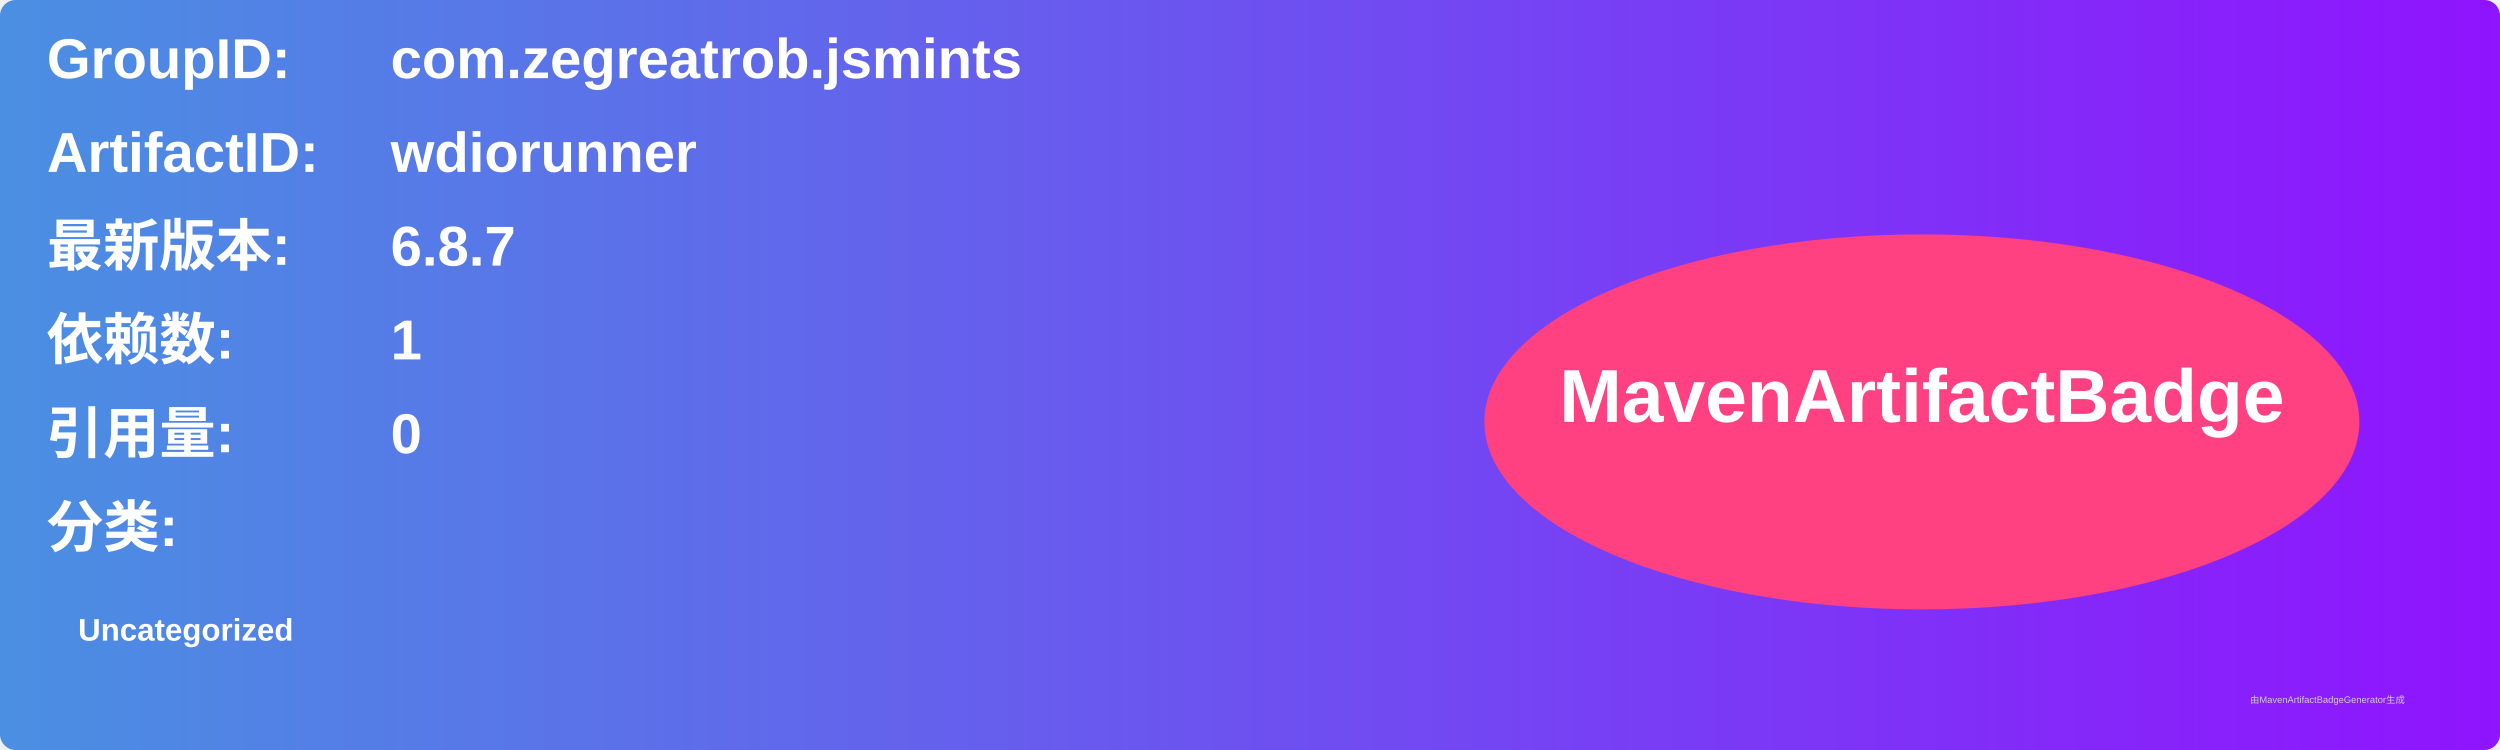
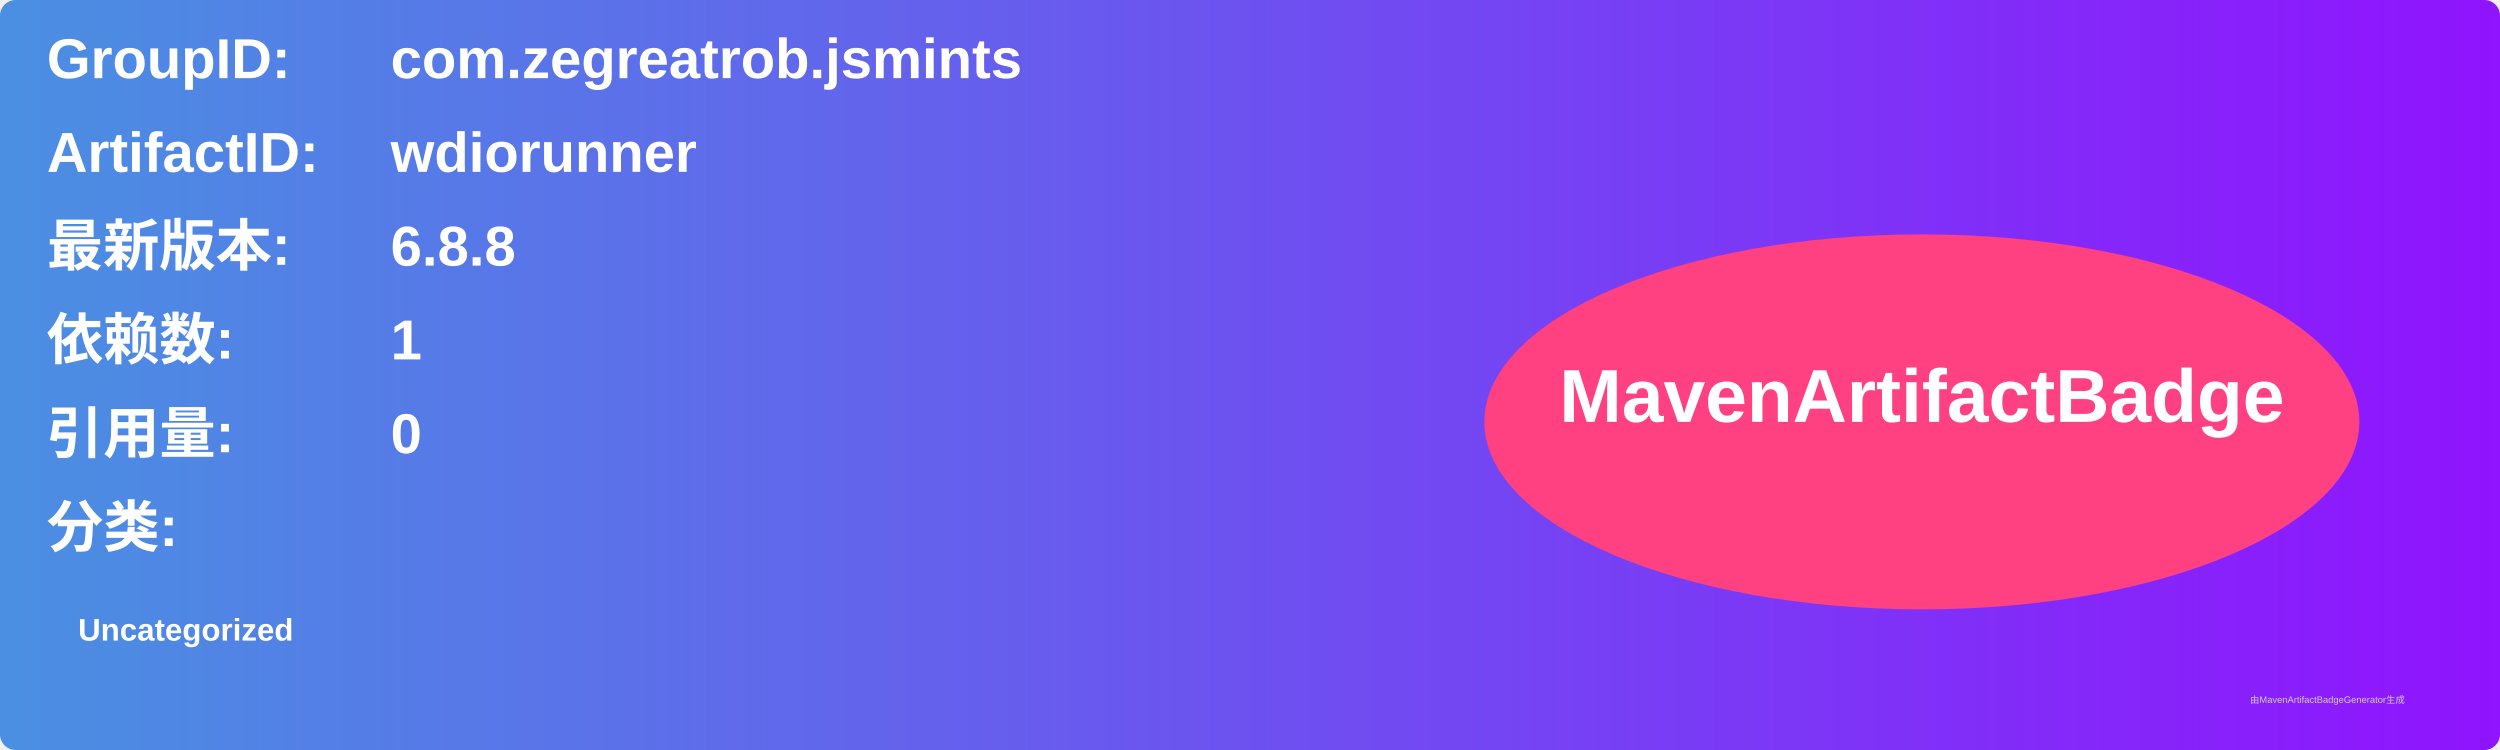
<svg xmlns="http://www.w3.org/2000/svg" width="800" height="240" viewBox="0 0 800 240">
  <linearGradient id="grad" x1="0%" y1="0%" x2="100%" y2="0%">
    <stop offset="0%" stop-color="#4a90e2" />
    <stop offset="100%" stop-color="#9013fe" />
  </linearGradient>
  <rect width="100%" height="100%" rx="5" ry="5" fill="url(#grad)" />
  <g transform="translate(15, 15)">
    <text x="0" y="10" font-family="Arial" font-size="18" fill="white" font-weight="bold" width="260">GroupID:</text>
    <text x="110" y="10" font-family="Arial" font-size="18" fill="white" font-weight="bold" width="460">com.zegreatrob.jsmints</text>
    <text x="0" y="40" font-family="Arial" font-size="18" fill="white" font-weight="bold" width="260">ArtifactID:</text>
    <text x="110" y="40" font-family="Arial" font-size="18" fill="white" font-weight="bold" width="460">wdiorunner</text>
    <text x="0" y="70" font-family="Arial" font-size="18" fill="white" font-weight="bold">最新版本:</text>
    <text x="110" y="70" font-family="Arial" font-size="18" fill="white" font-weight="bold">
-       <tspan font-weight="bold">6.8.7</tspan>
+       <tspan font-weight="bold">6.8.8</tspan>
    </text>
    <text x="0" y="100" font-family="Arial" font-size="18" fill="white" font-weight="bold">依赖数: </text>
    <text x="110" y="100" font-family="Arial" font-size="18" fill="white">
      <tspan font-weight="bold">1</tspan>
    </text>
    <text x="0" y="130" font-family="Arial" font-size="18" fill="white" font-weight="bold">引用量: </text>
    <text x="110" y="130" font-family="Arial" font-size="18" fill="white">
      <tspan font-weight="bold">0</tspan>
    </text>
    <text x="0" y="160" font-family="Arial" font-size="18" fill="white" font-weight="bold">分类:</text>
    <text x="10" y="190" font-family="Arial" font-size="10" fill="white">
      <tspan font-weight="bold">Uncategorized</tspan>
    </text>
    <ellipse cx="600" cy="120" rx="140" ry="60" fill="#ff4081" />
    <text x="600" y="120" text-anchor="middle" font-family="Arial" font-size="24" fill="white" font-weight="bold">MavenArtifactBadge</text>
  </g>
  <text x="720" y="225" font-family="Arial" font-size="3" fill="#d0d0d0">由MavenArtifactBadgeGenerator生成</text>
</svg>
